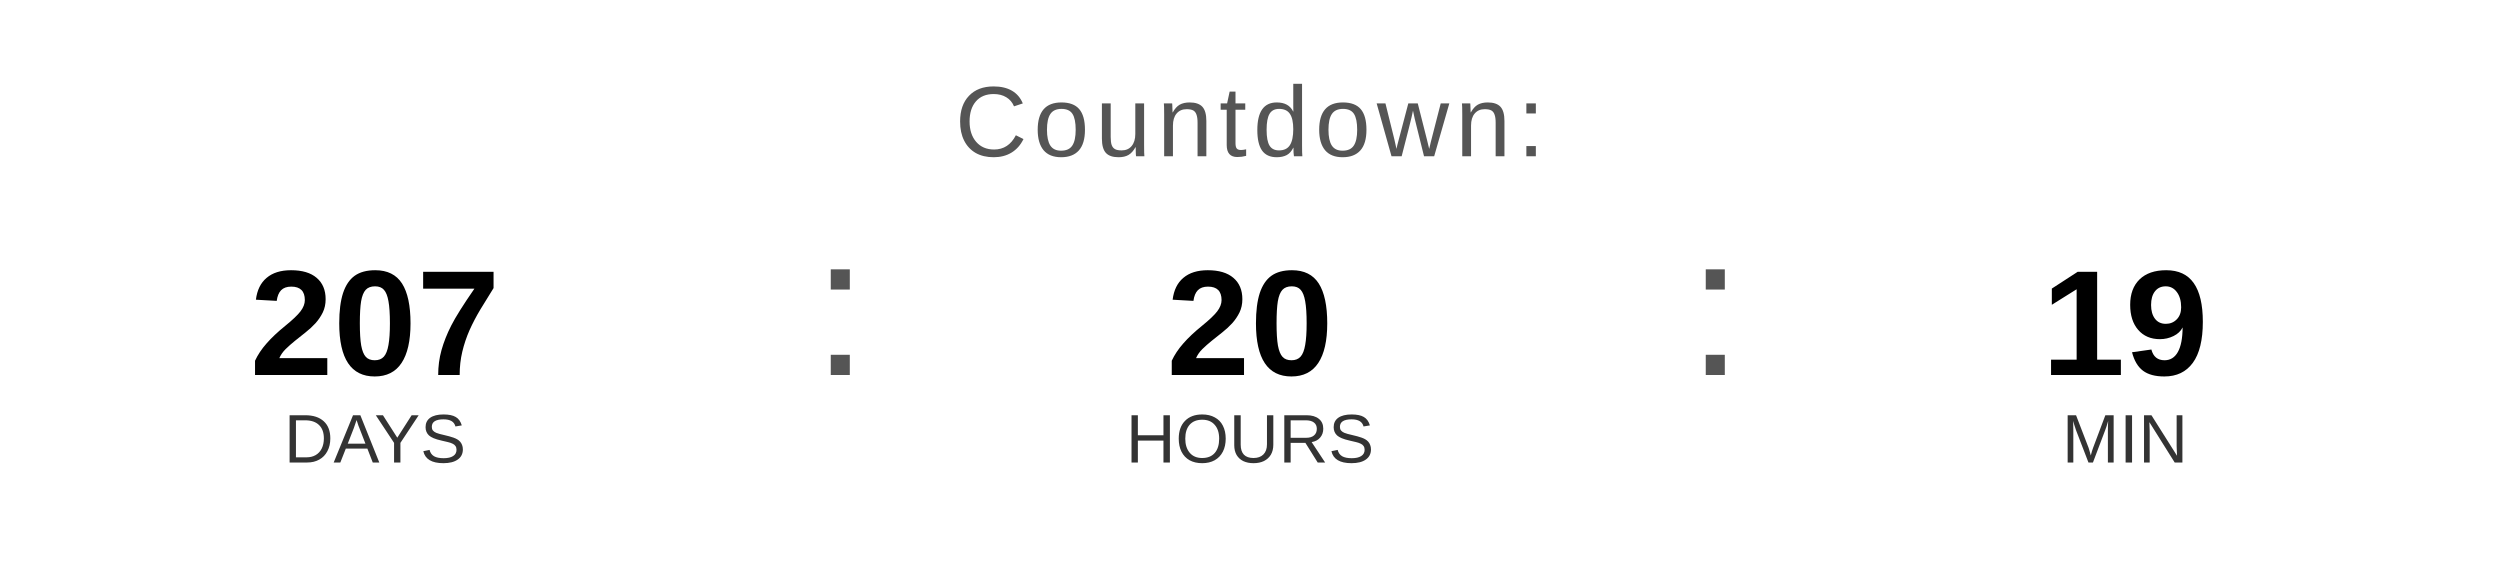
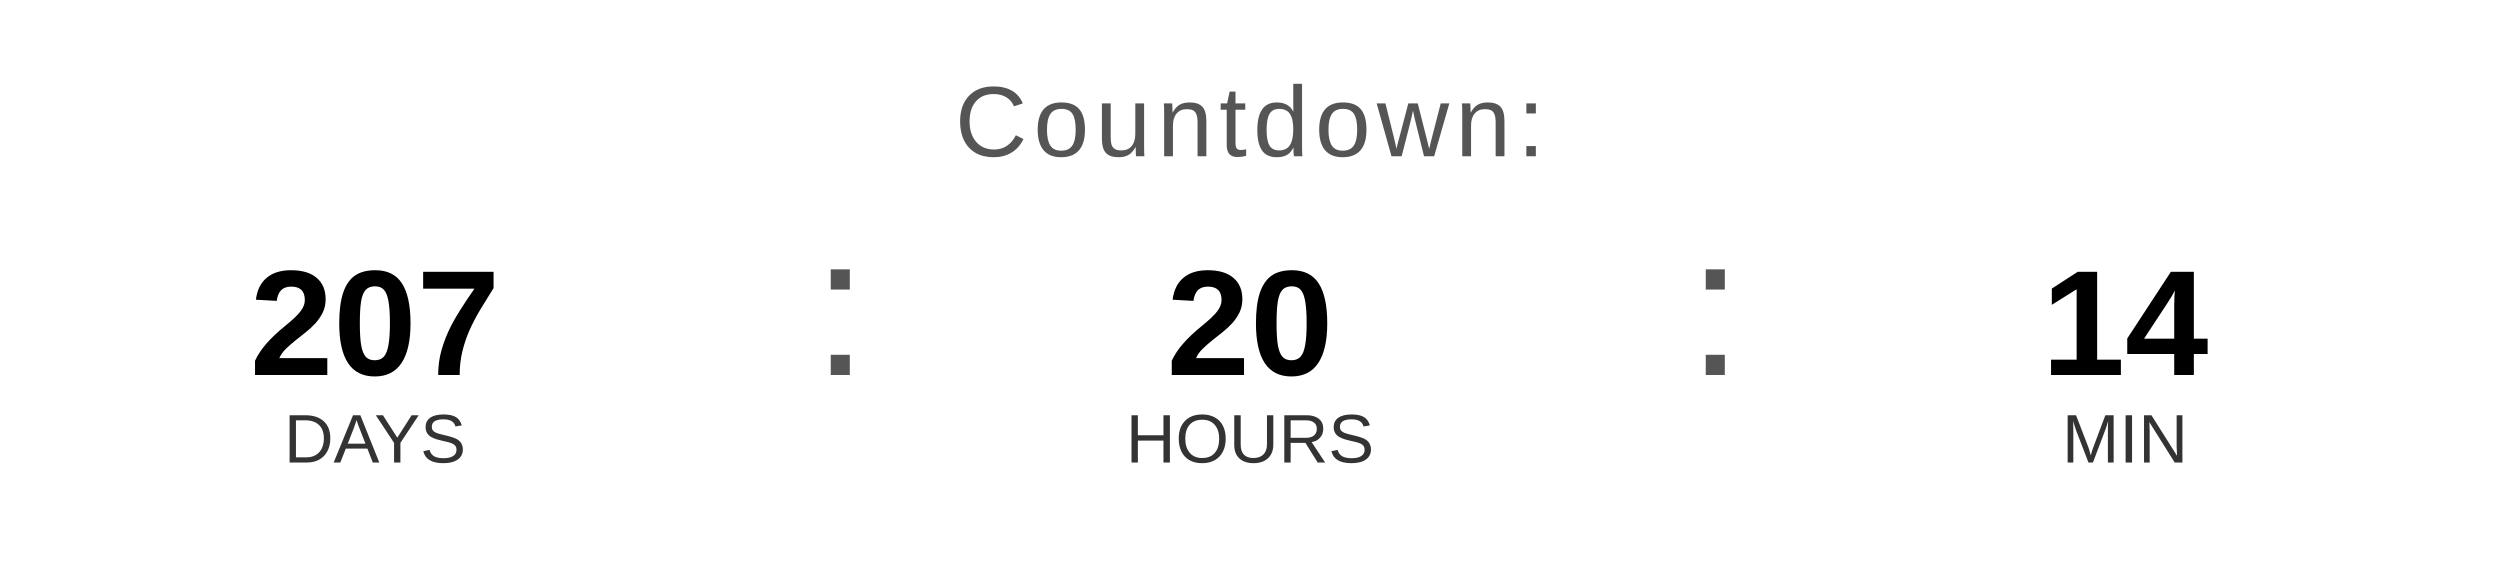
<svg xmlns="http://www.w3.org/2000/svg" width="400" height="90" viewBox="0 0 400 90">
  <text x="200" y="25" font-family="Arial, Helvetica, sans-serif" font-size="16" fill="#555555" text-anchor="middle" letter-spacing="1">
    Countdown:
  </text>
  <text x="60" y="60" font-family="Arial, Helvetica, sans-serif" font-size="24" font-weight="bold" fill="#000000" text-anchor="middle">207</text>
  <text x="60" y="74" font-family="Arial, Helvetica, sans-serif" font-size="11" fill="#333333" text-anchor="middle">DAYS</text>
  <text x="130" y="60" font-family="Arial, sans-serif" font-size="32" fill="#555555">:</text>
  <text x="200" y="60" font-family="Arial, Helvetica, sans-serif" font-size="24" font-weight="bold" fill="#000000" text-anchor="middle">20</text>
  <text x="200" y="74" font-family="Arial, Helvetica, sans-serif" font-size="11" fill="#333333" text-anchor="middle">HOURS</text>
  <text x="270" y="60" font-family="Arial, sans-serif" font-size="32" fill="#555555">:</text>
-   <text x="340" y="60" font-family="Arial, Helvetica, sans-serif" font-size="24" font-weight="bold" fill="#000000" text-anchor="middle">19</text>
+   <text x="340" y="60" font-family="Arial, Helvetica, sans-serif" font-size="24" font-weight="bold" fill="#000000" text-anchor="middle">14</text>
  <text x="340" y="74" font-family="Arial, Helvetica, sans-serif" font-size="11" fill="#333333" text-anchor="middle">MIN</text>
</svg>
